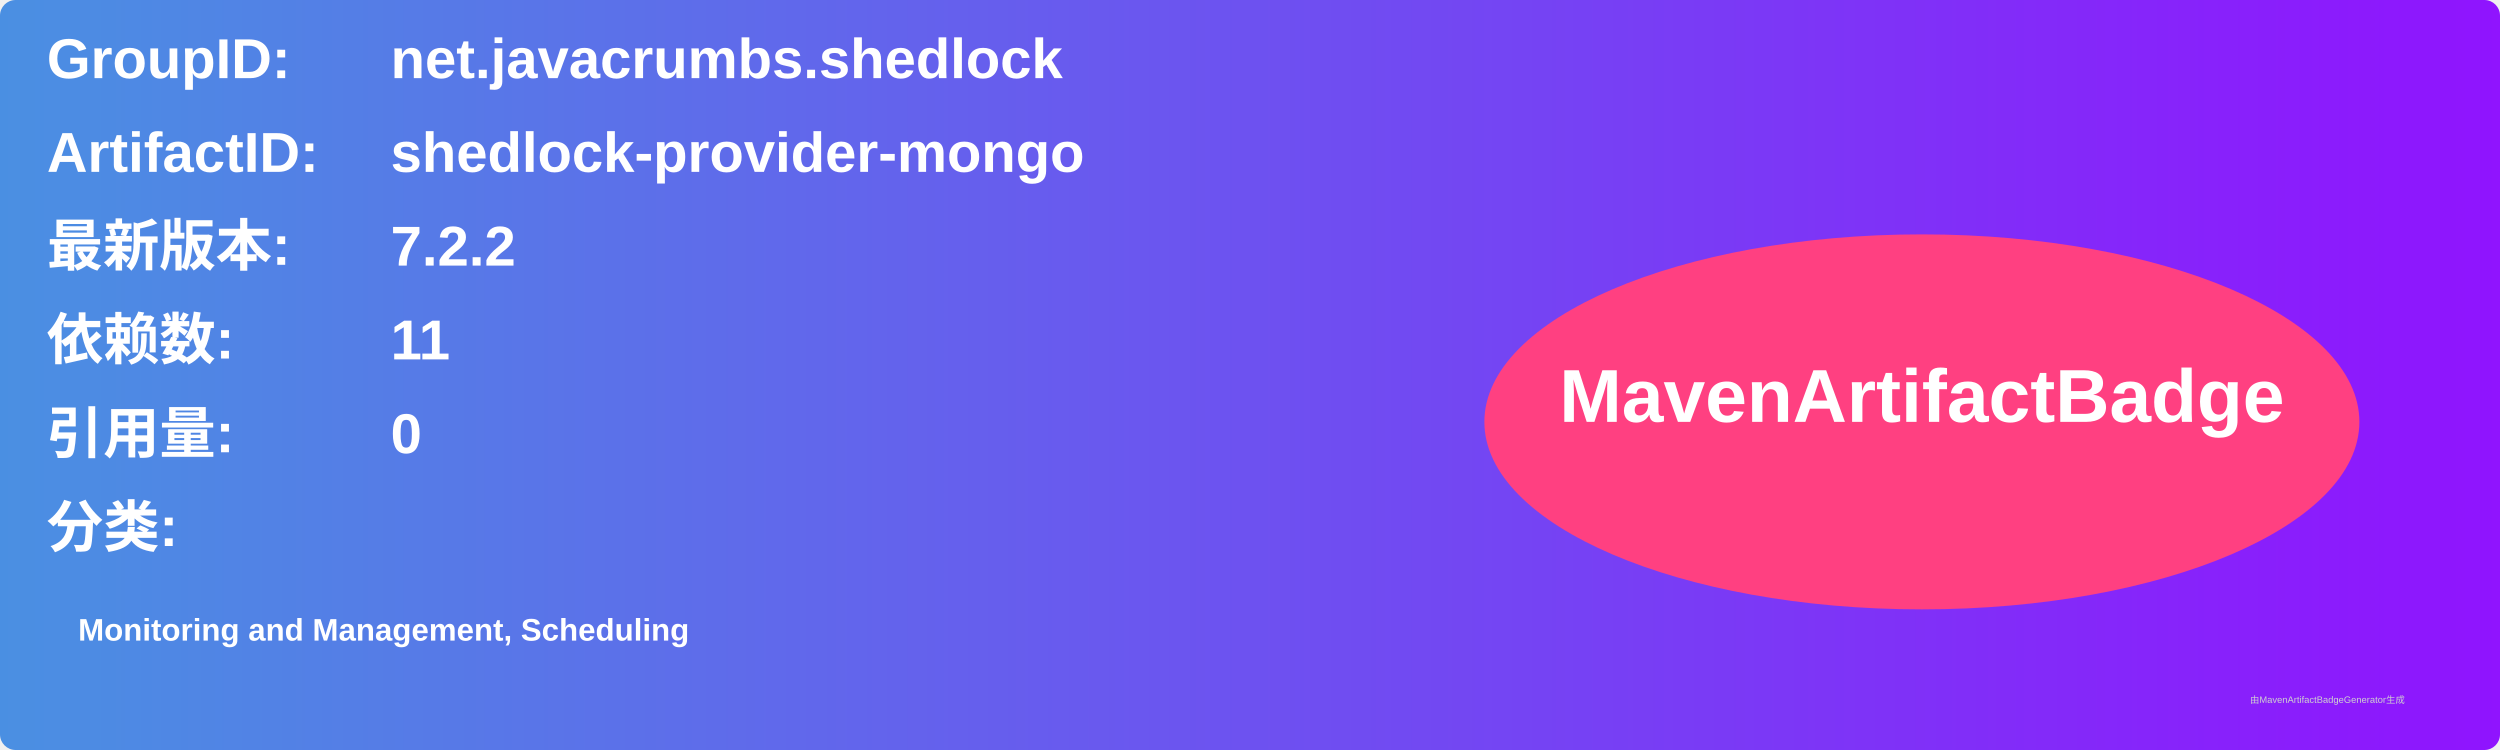
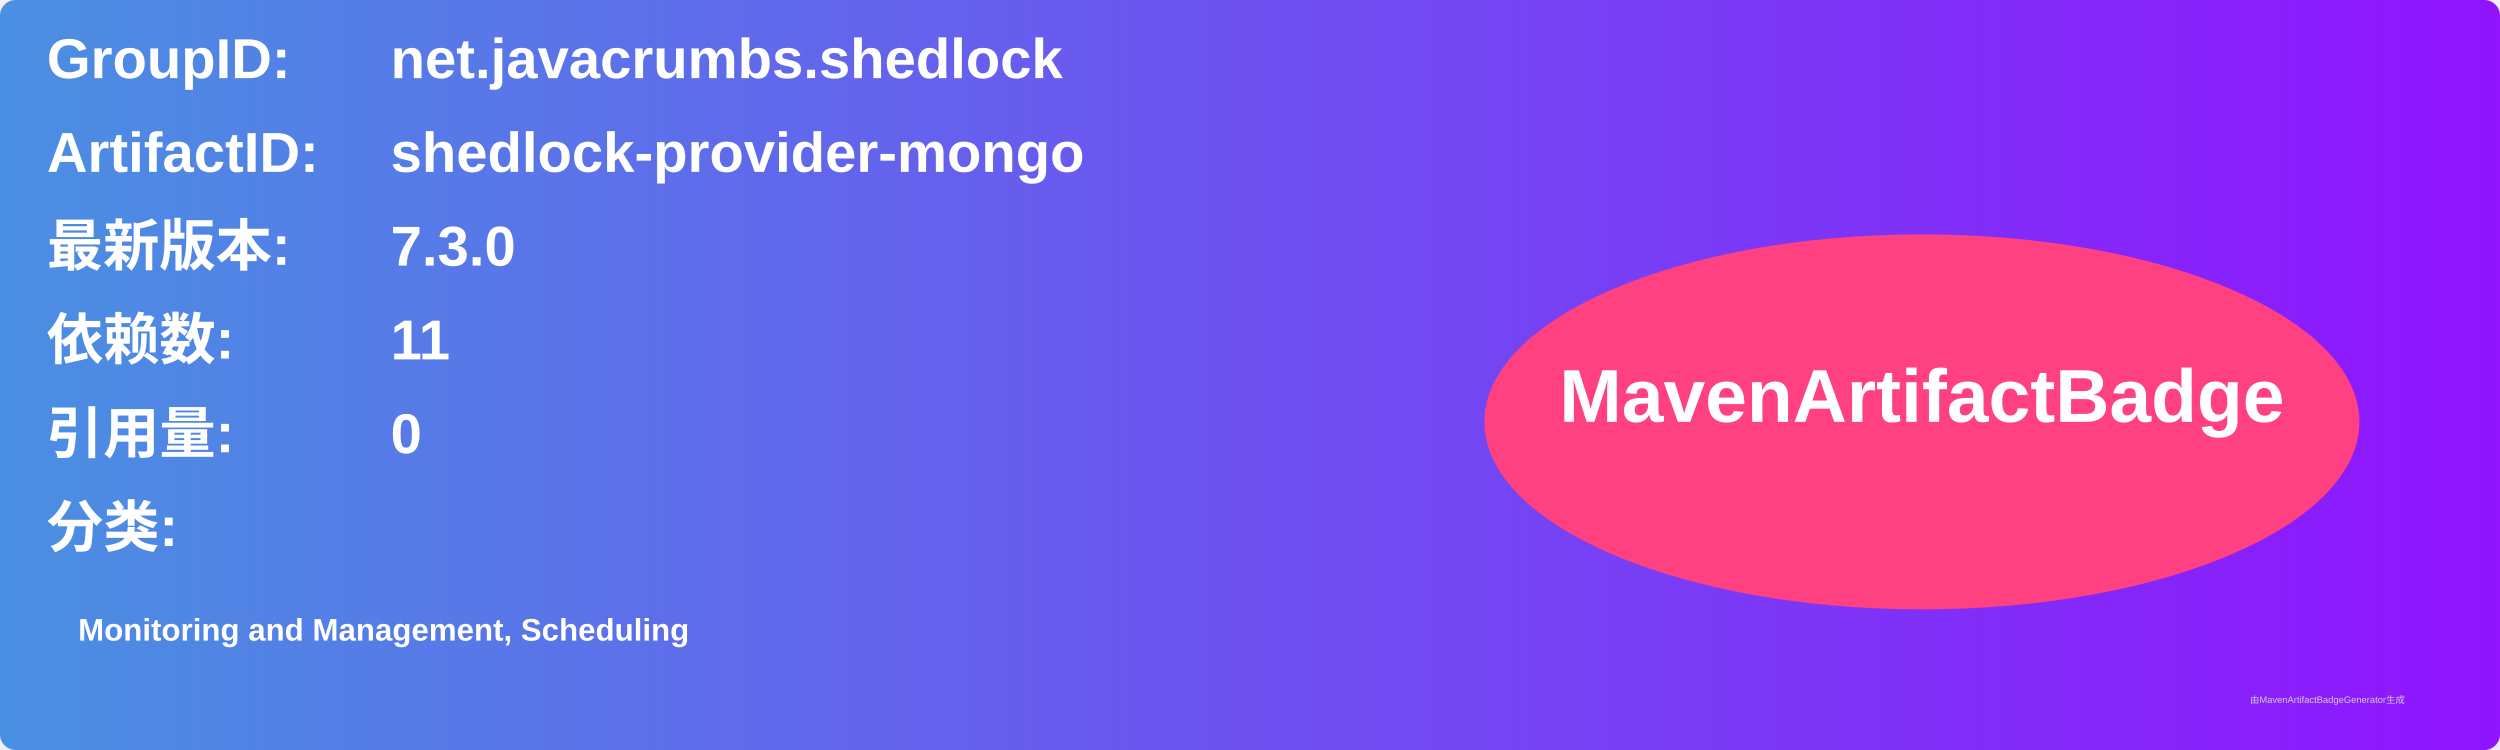
<svg xmlns="http://www.w3.org/2000/svg" width="800" height="240" viewBox="0 0 800 240">
  <linearGradient id="grad" x1="0%" y1="0%" x2="100%" y2="0%">
    <stop offset="0%" stop-color="#4a90e2" />
    <stop offset="100%" stop-color="#9013fe" />
  </linearGradient>
  <rect width="100%" height="100%" rx="5" ry="5" fill="url(#grad)" />
  <g transform="translate(15, 15)">
    <text x="0" y="10" font-family="Arial" font-size="18" fill="white" font-weight="bold" width="260">GroupID:</text>
    <text x="110" y="10" font-family="Arial" font-size="18" fill="white" font-weight="bold" width="460">net.javacrumbs.shedlock</text>
    <text x="0" y="40" font-family="Arial" font-size="18" fill="white" font-weight="bold" width="260">ArtifactID:</text>
    <text x="110" y="40" font-family="Arial" font-size="18" fill="white" font-weight="bold" width="460">shedlock-provider-mongo</text>
    <text x="0" y="70" font-family="Arial" font-size="18" fill="white" font-weight="bold">最新版本:</text>
    <text x="110" y="70" font-family="Arial" font-size="18" fill="white" font-weight="bold">
-       <tspan font-weight="bold">7.2.2</tspan>
+       <tspan font-weight="bold">7.3.0</tspan>
    </text>
    <text x="0" y="100" font-family="Arial" font-size="18" fill="white" font-weight="bold">依赖数: </text>
    <text x="110" y="100" font-family="Arial" font-size="18" fill="white">
      <tspan font-weight="bold">11</tspan>
    </text>
    <text x="0" y="130" font-family="Arial" font-size="18" fill="white" font-weight="bold">引用量: </text>
    <text x="110" y="130" font-family="Arial" font-size="18" fill="white">
      <tspan font-weight="bold">0</tspan>
    </text>
    <text x="0" y="160" font-family="Arial" font-size="18" fill="white" font-weight="bold">分类:</text>
    <text x="10" y="190" font-family="Arial" font-size="10" fill="white">
      <tspan font-weight="bold">Monitoring and Management, Scheduling</tspan>
    </text>
    <ellipse cx="600" cy="120" rx="140" ry="60" fill="#ff4081" />
    <text x="600" y="120" text-anchor="middle" font-family="Arial" font-size="24" fill="white" font-weight="bold">MavenArtifactBadge</text>
  </g>
  <text x="720" y="225" font-family="Arial" font-size="3" fill="#d0d0d0">由MavenArtifactBadgeGenerator生成</text>
</svg>
